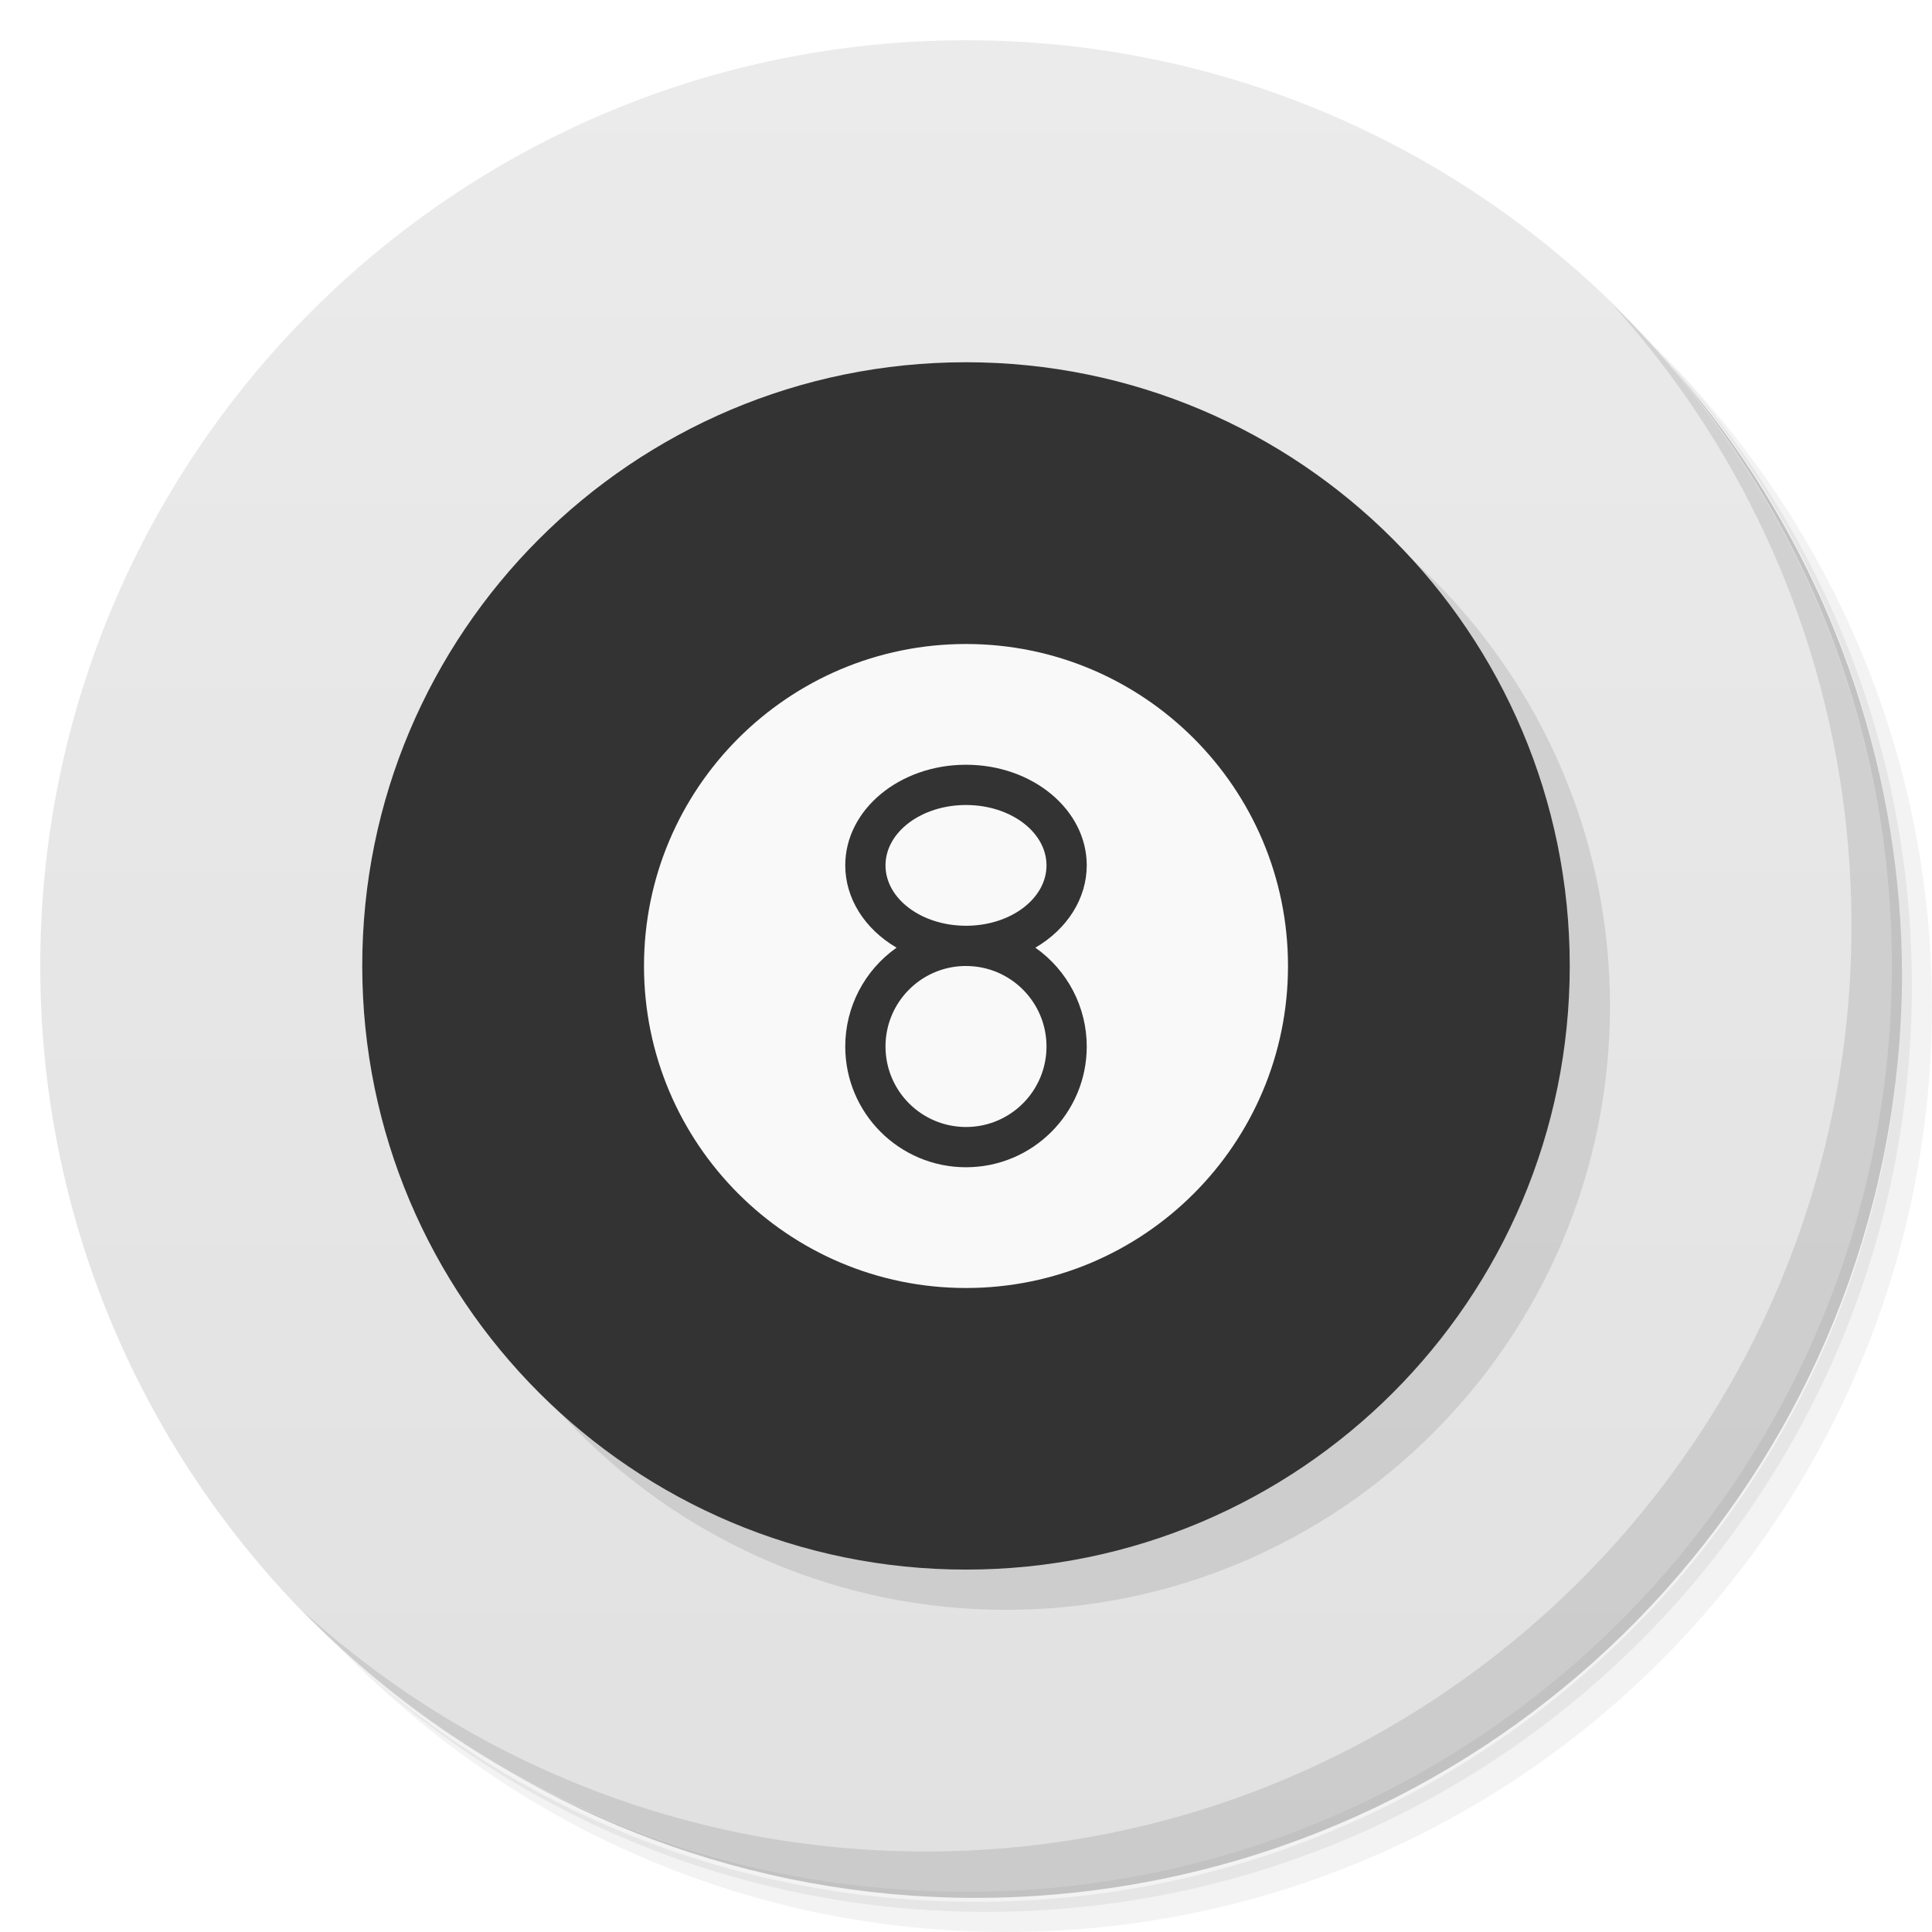
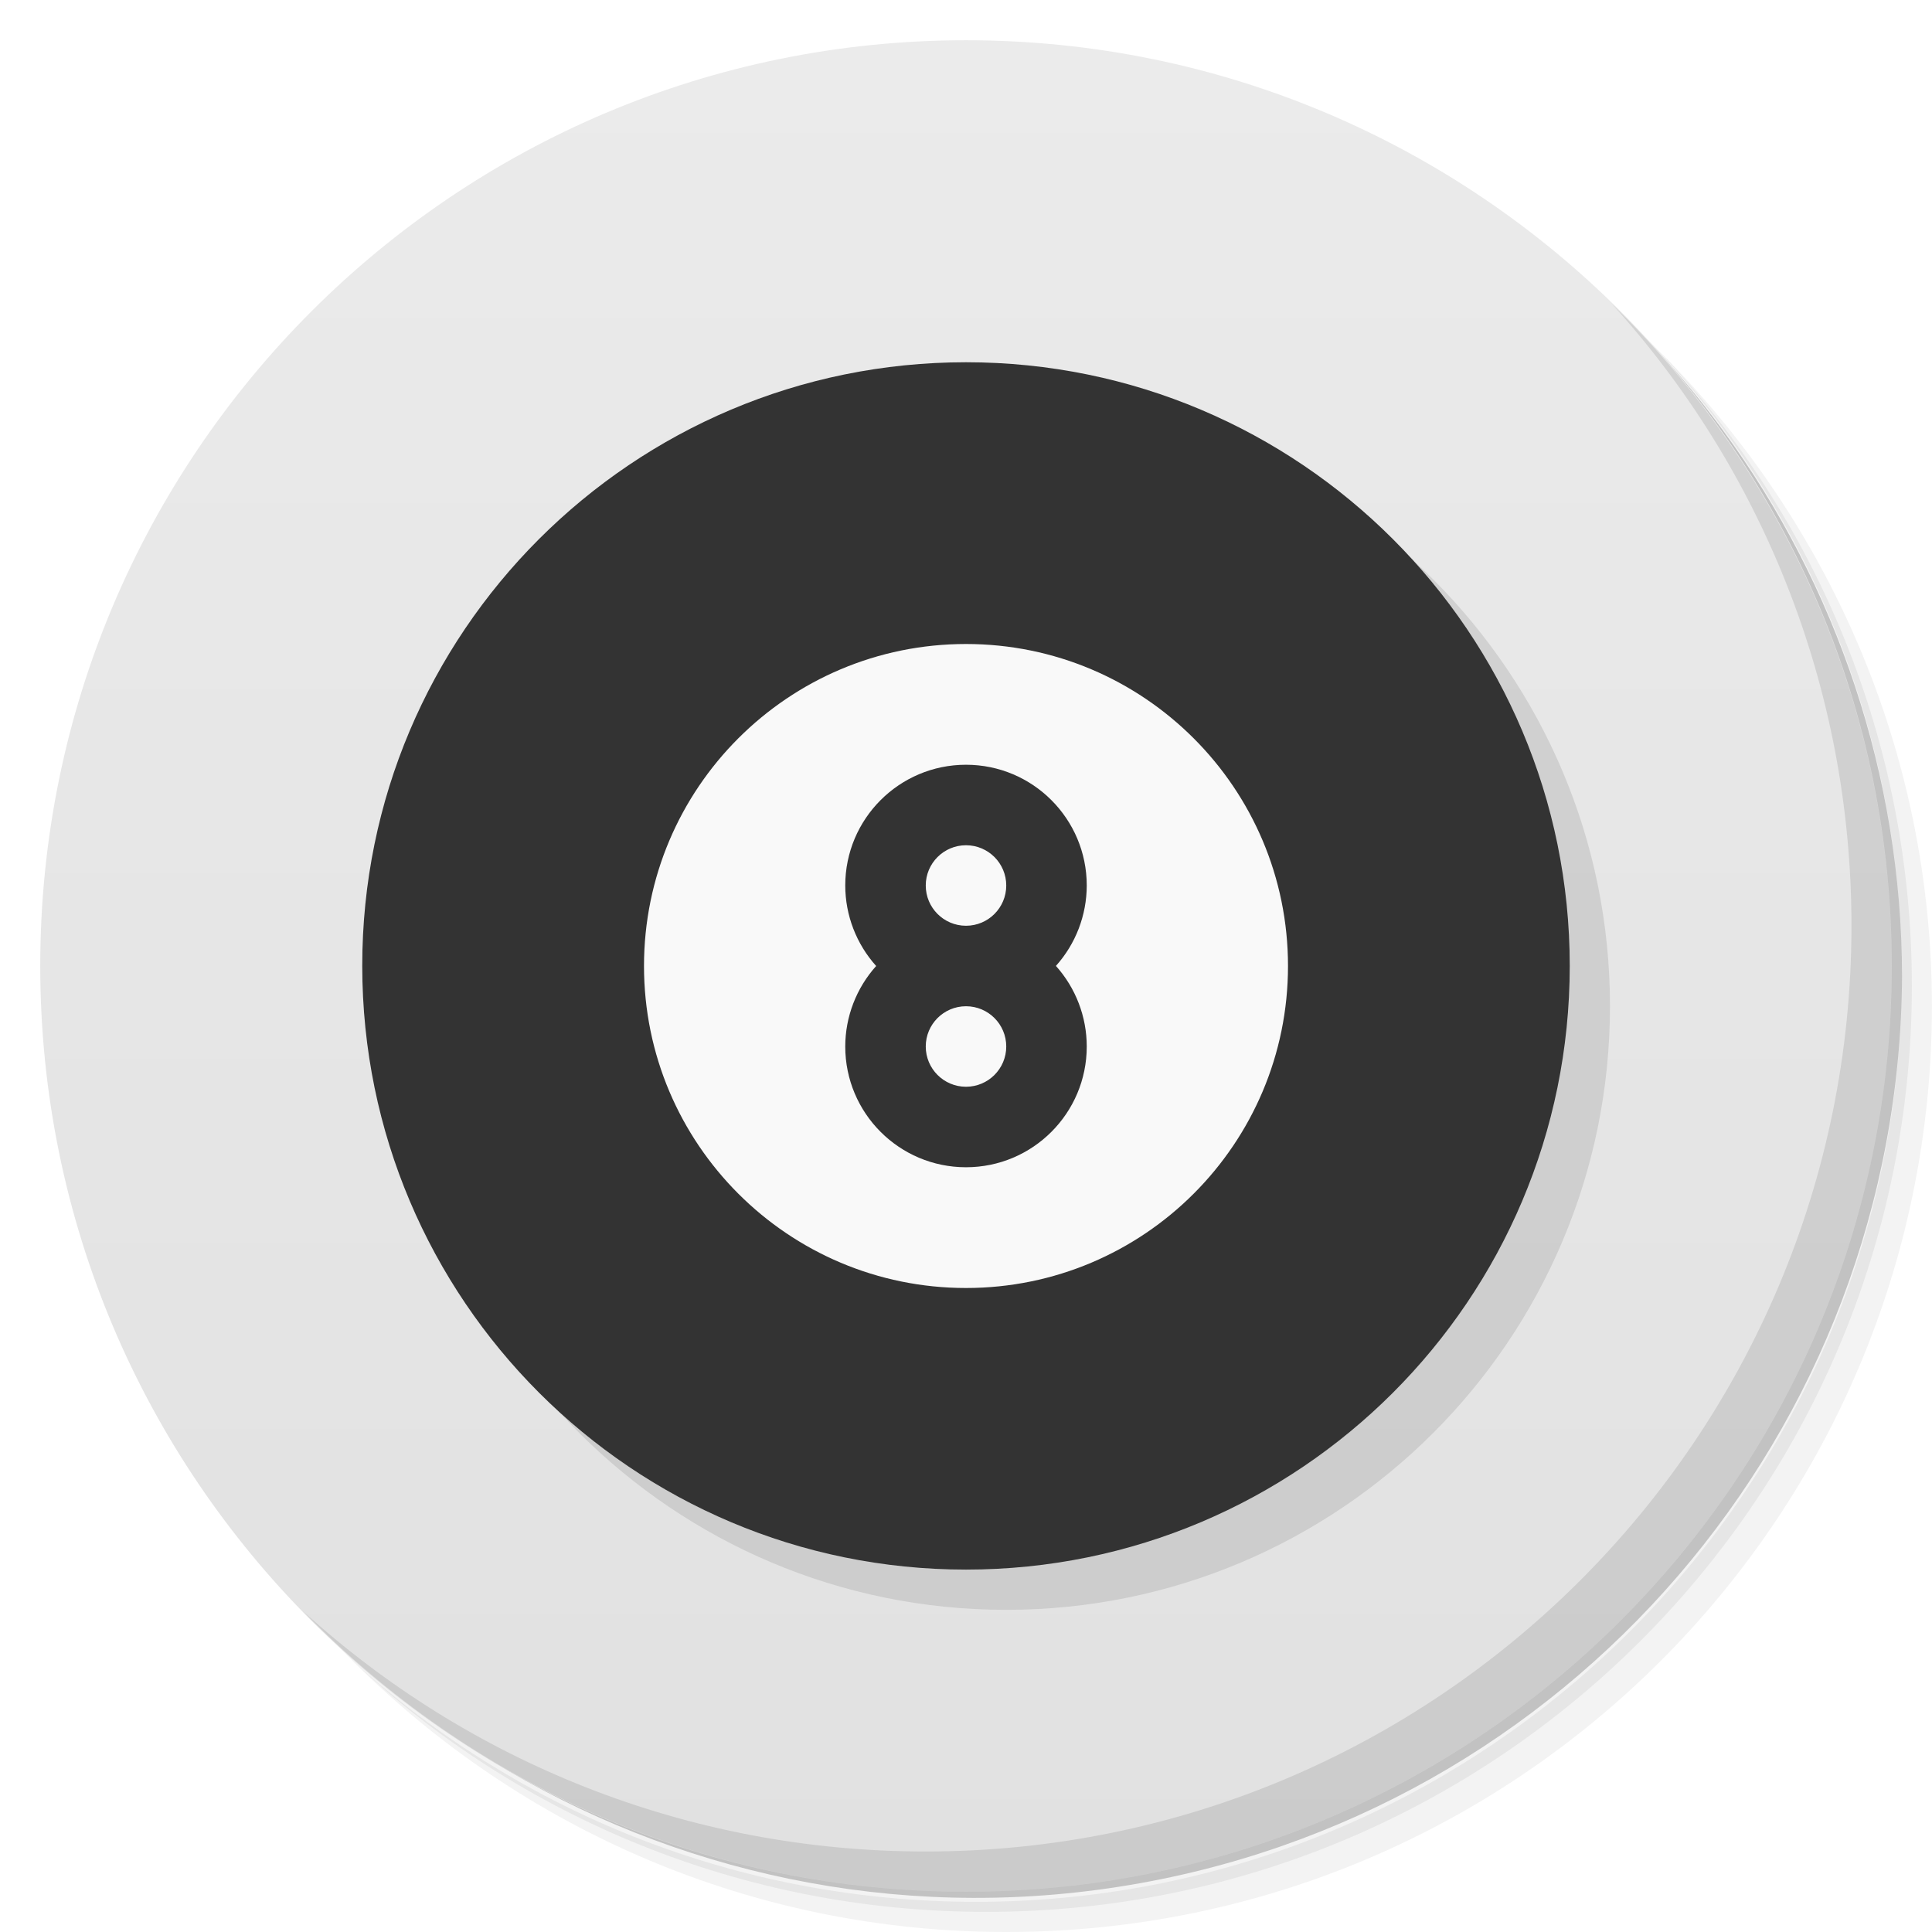
<svg xmlns="http://www.w3.org/2000/svg" version="1.1" viewBox="0 0 48 48">
  <defs>
    <linearGradient id="linearGradient3764" x1="1" x2="47" gradientTransform="matrix(0 -1 1 0 -1.5e-6 48)" gradientUnits="userSpaceOnUse">
      <stop style="stop-color:#e1e1e1" offset="0" />
      <stop style="stop-color:#ebebeb" offset="1" />
    </linearGradient>
  </defs>
  <path d="m36.31 5c5.859 4.062 9.688 10.831 9.688 18.5 0 12.426-10.07 22.5-22.5 22.5-7.669 0-14.438-3.828-18.5-9.688 1.037 1.822 2.306 3.499 3.781 4.969 4.085 3.712 9.514 5.969 15.469 5.969 12.703 0 23-10.298 23-23 0-5.954-2.256-11.384-5.969-15.469-1.469-1.475-3.147-2.744-4.969-3.781zm4.969 3.781c3.854 4.113 6.219 9.637 6.219 15.719 0 12.703-10.297 23-23 23-6.081 0-11.606-2.364-15.719-6.219 4.16 4.144 9.883 6.719 16.219 6.719 12.703 0 23-10.298 23-23 0-6.335-2.575-12.06-6.719-16.219z" style="opacity:.05" />
  <path d="m41.28 8.781c3.712 4.085 5.969 9.514 5.969 15.469 0 12.703-10.297 23-23 23-5.954 0-11.384-2.256-15.469-5.969 4.113 3.854 9.637 6.219 15.719 6.219 12.703 0 23-10.298 23-23 0-6.081-2.364-11.606-6.219-15.719z" style="opacity:.1" />
  <path d="m31.25 2.375c8.615 3.154 14.75 11.417 14.75 21.13 0 12.426-10.07 22.5-22.5 22.5-9.708 0-17.971-6.135-21.12-14.75a23 23 0 0 0 44.875-7 23 23 0 0 0-16-21.875z" style="opacity:.2" />
  <path d="m24 1c12.703 0 23 10.297 23 23s-10.297 23-23 23-23-10.297-23-23 10.297-23 23-23z" style="fill:url(#linearGradient3764)" />
  <g transform="translate(1,1)">
    <g style="opacity:.1">
      <path d="m39 24c-4e-3 8.285-6.719 14.996-15 14.996s-14.996-6.711-15-14.996 6.715-15 15-15 15 6.719 15 15" />
    </g>
  </g>
  <g transform="translate(1.7851e-6)">
    <path d="m39 24c-4e-3 8.285-6.719 14.996-15 14.996s-14.996-6.711-15-14.996 6.715-15 15-15 15 6.719 15 15" style="fill:#333" />
    <path d="m32 24c0 4.418-3.582 8-8 8s-8-3.582-8-8 3.582-8 8-8 8 3.582 8 8" style="fill:#f9f9f9" />
  </g>
  <path d="m40.03 7.531c3.712 4.084 5.969 9.514 5.969 15.469 0 12.703-10.297 23-23 23-5.954 0-11.384-2.256-15.469-5.969 4.178 4.291 10.01 6.969 16.469 6.969 12.703 0 23-10.298 23-23 0-6.462-2.677-12.291-6.969-16.469z" style="opacity:.1" />
-   <path d="m23.994 19a3 2.5 0 0 0-2.994 2.5 3 2.5 0 0 0 1.275 2.045 3 3 0 0 0-1.275 2.455 3 3 0 0 0 3 3 3 3 0 0 0 3-3 3 3 0 0 0-1.277-2.455 3 2.5 0 0 0 1.277-2.045 3 2.5 0 0 0-3-2.5 3 2.5 0 0 0-0.006 0zm0.006 1a2 1.5 0 0 1 2 1.5 2 1.5 0 0 1-1.949 1.5 2 1.5 0 0 1-0.051 0 2 1.5 0 0 1-2-1.5 2 1.5 0 0 1 2-1.5zm-0.051 4a2 2 0 0 1 0.002 0 2 2 0 0 1 0.043 0 2 2 0 0 1 0.006 0 2 2 0 0 1 2 2 2 2 0 0 1-2 2 2 2 0 0 1-2-2 2 2 0 0 1 1.949-2z" style="fill:#333" />
+   <path d="m24 19a3 3 0 0 0-3 3 3 3 0 0 0 0.768 2 3 3 0 0 0-0.768 2 3 3 0 0 0 3 3 3 3 0 0 0 3-3 3 3 0 0 0-0.766-2.002 3 3 0 0 0 0.766-1.998 3 3 0 0 0-3-3zm0 2a1 1 0 0 1 1 1 1 1 0 0 1-1 1 1 1 0 0 1-1-1 1 1 0 0 1 1-1zm0 4a1 1 0 0 1 1 1 1 1 0 0 1-1 1 1 1 0 0 1-1-1 1 1 0 0 1 1-1z" style="fill:#333" />
</svg>
